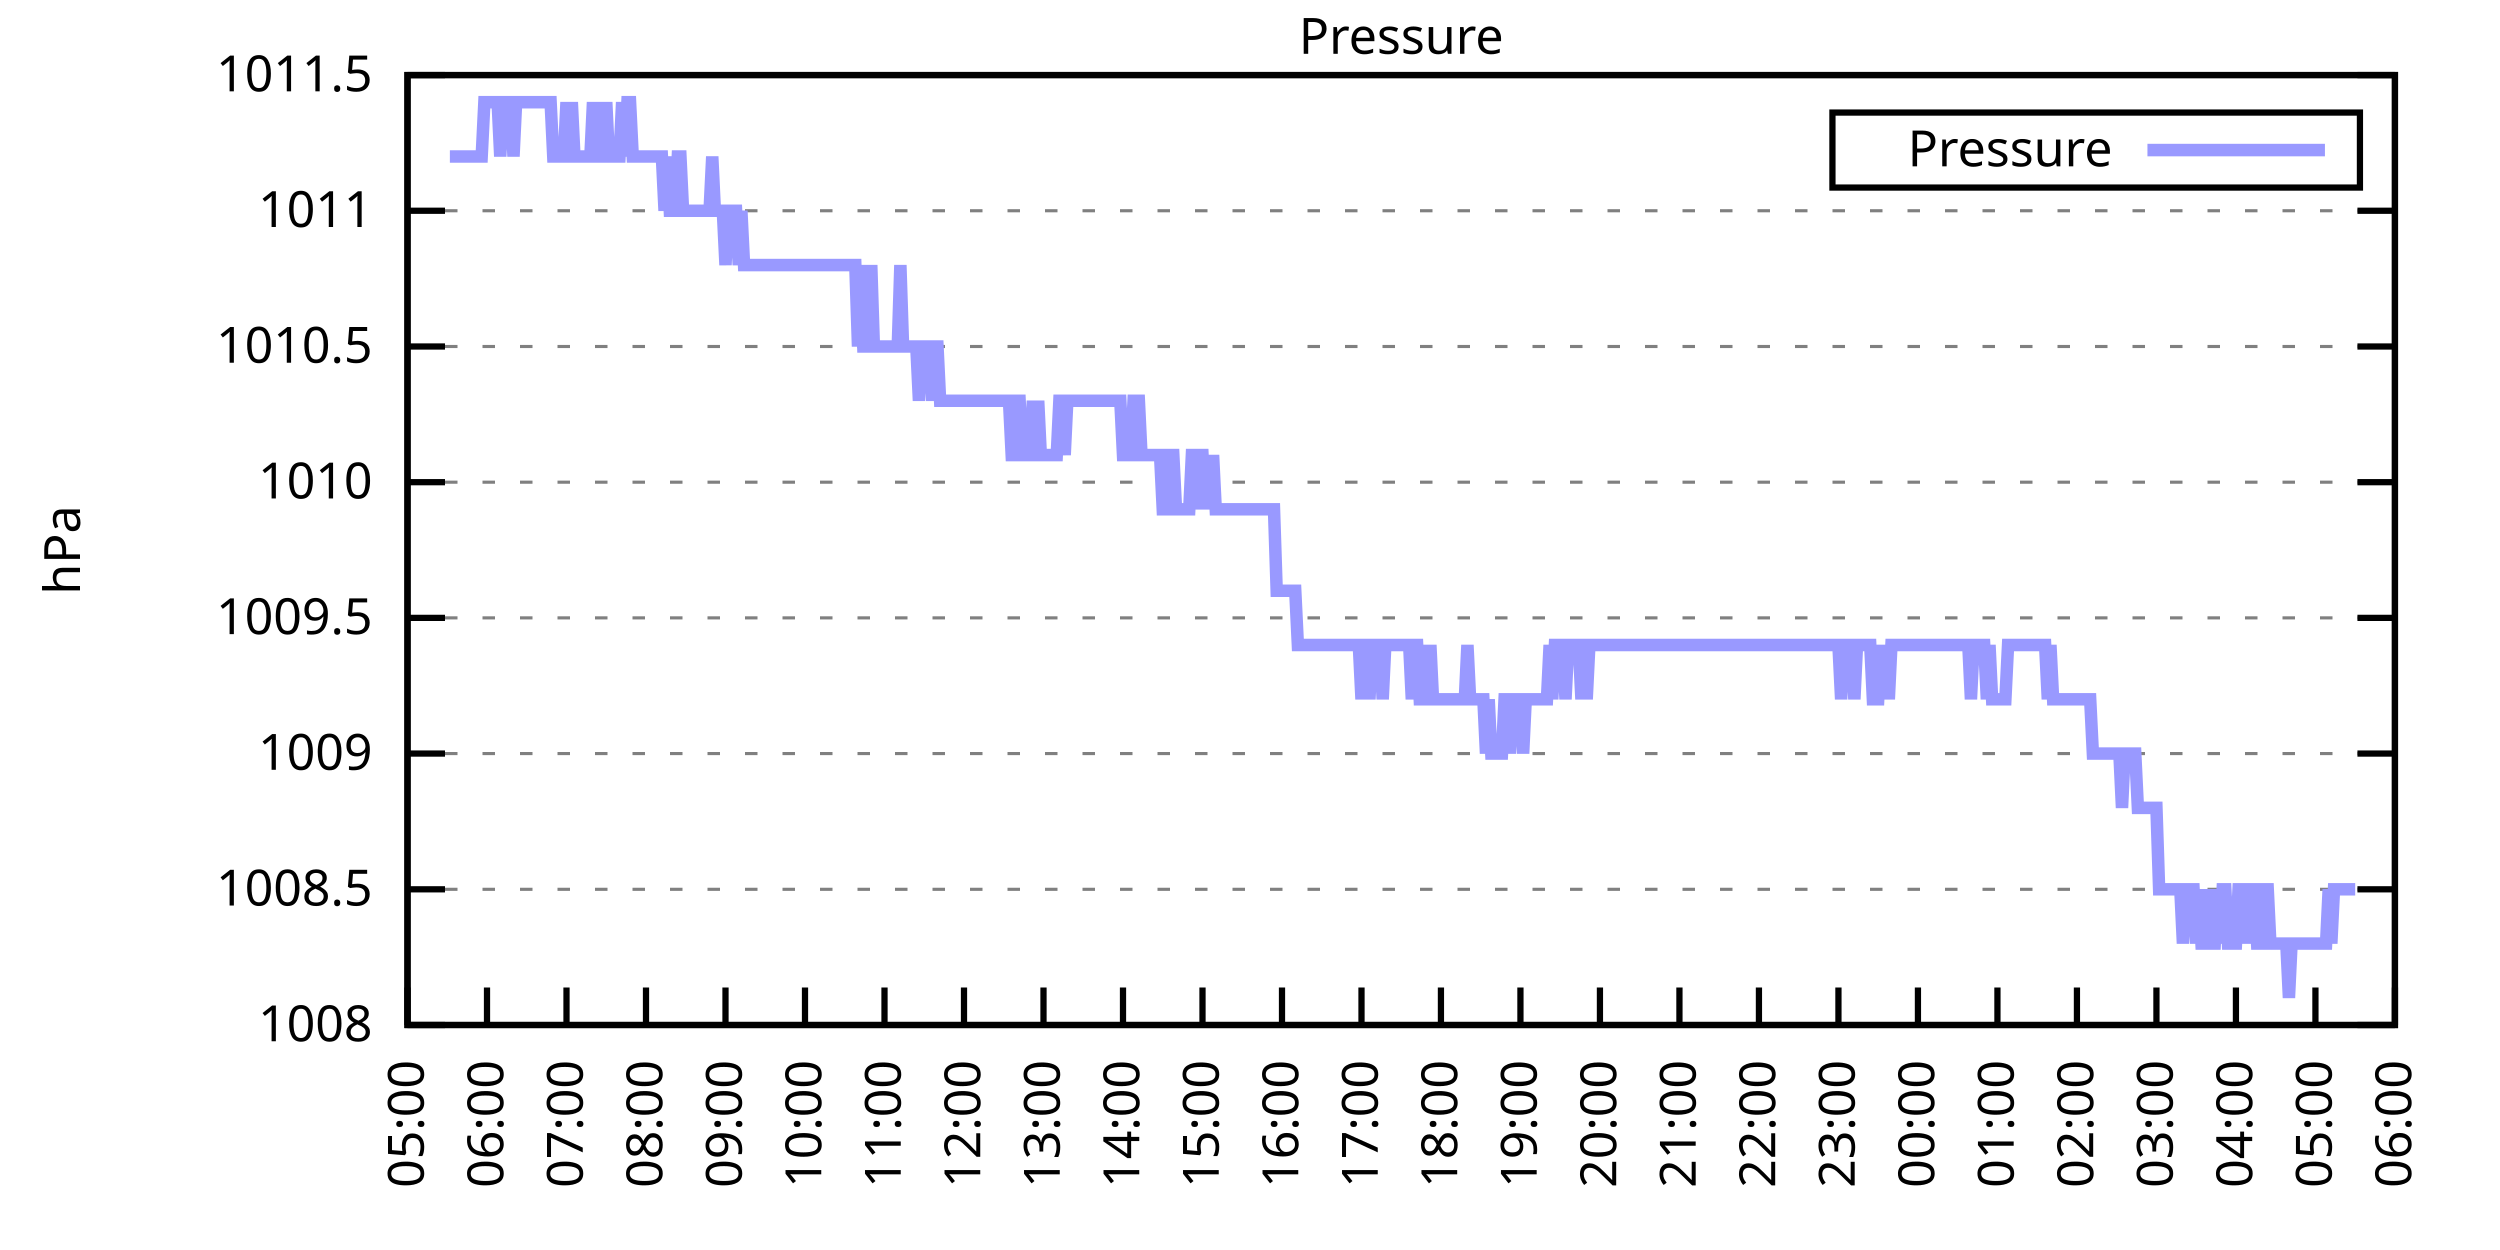
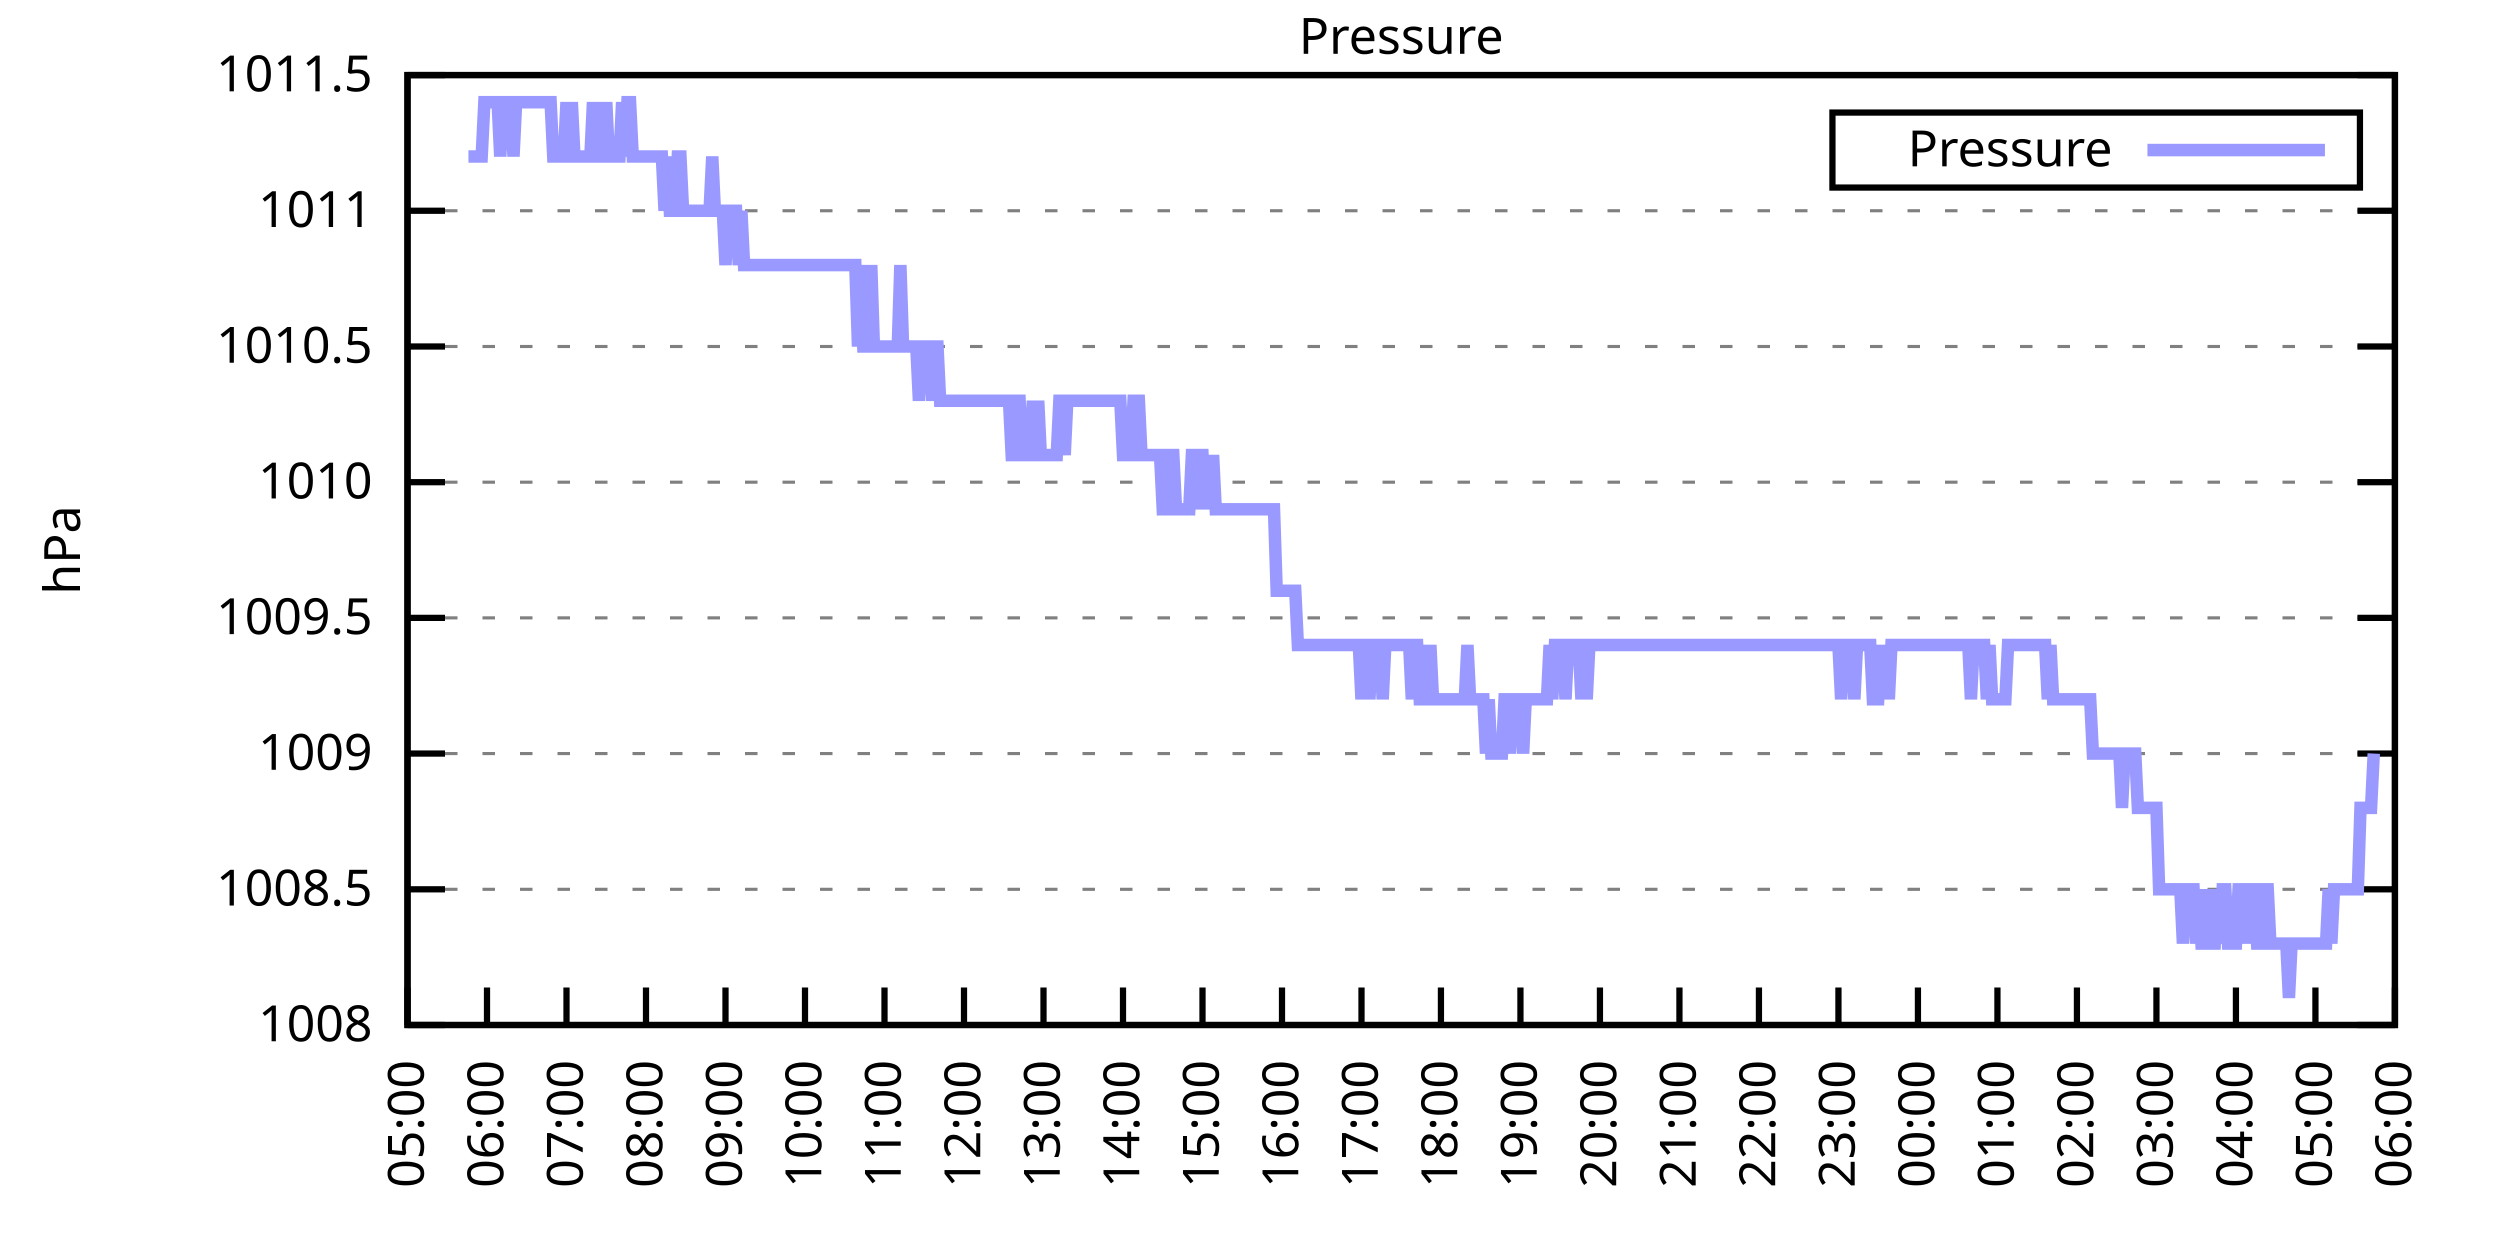
<svg xmlns="http://www.w3.org/2000/svg" xmlns:xlink="http://www.w3.org/1999/xlink" width="400" height="200" viewBox="0 0 400 200">
  <g id="gnuplot_canvas">
    <rect x="0" y="0" width="400" height="200" fill="none" />
    <defs>
      <circle id="gpDot" r="0.5" stroke-width="0.5" stroke="currentColor" />
      <path id="gpPt0" stroke-width="0.333" stroke="currentColor" d="M-1,0 h2 M0,-1 v2" />
      <path id="gpPt1" stroke-width="0.333" stroke="currentColor" d="M-1,-1 L1,1 M1,-1 L-1,1" />
      <path id="gpPt2" stroke-width="0.333" stroke="currentColor" d="M-1,0 L1,0 M0,-1 L0,1 M-1,-1 L1,1 M-1,1 L1,-1" />
      <rect id="gpPt3" stroke-width="0.333" stroke="currentColor" x="-1" y="-1" width="2" height="2" />
      <rect id="gpPt4" stroke-width="0.333" stroke="currentColor" fill="currentColor" x="-1" y="-1" width="2" height="2" />
      <circle id="gpPt5" stroke-width="0.333" stroke="currentColor" cx="0" cy="0" r="1" />
      <use xlink:href="#gpPt5" id="gpPt6" fill="currentColor" stroke="none" />
      <path id="gpPt7" stroke-width="0.333" stroke="currentColor" d="M0,-1.33 L-1.33,0.67 L1.33,0.67 z" />
      <use xlink:href="#gpPt7" id="gpPt8" fill="currentColor" stroke="none" />
      <use xlink:href="#gpPt7" id="gpPt9" stroke="currentColor" transform="rotate(180)" />
      <use xlink:href="#gpPt9" id="gpPt10" fill="currentColor" stroke="none" />
      <use xlink:href="#gpPt3" id="gpPt11" stroke="currentColor" transform="rotate(45)" />
      <use xlink:href="#gpPt11" id="gpPt12" fill="currentColor" stroke="none" />
      <path id="gpPt13" stroke-width="0.333" stroke="currentColor" d="M0,1.330 L1.265,0.411 L0.782,-1.067 L-0.782,-1.076 L-1.265,0.411 z" />
      <use xlink:href="#gpPt13" id="gpPt14" fill="currentColor" stroke="none" />
      <filter id="textbox" filterUnits="objectBoundingBox" x="0" y="0" height="1" width="1">
        <feFlood flood-color="white" flood-opacity="1" result="bgnd" />
        <feComposite in="SourceGraphic" in2="bgnd" operator="atop" />
      </filter>
      <filter id="greybox" filterUnits="objectBoundingBox" x="0" y="0" height="1" width="1">
        <feFlood flood-color="lightgrey" flood-opacity="1" result="grey" />
        <feComposite in="SourceGraphic" in2="grey" operator="atop" />
      </filter>
    </defs>
    <g fill="none" color="white" stroke="currentColor" stroke-width="1.00" stroke-linecap="butt" stroke-linejoin="miter">
</g>
    <g fill="none" color="black" stroke="currentColor" stroke-width="1.00" stroke-linecap="butt" stroke-linejoin="miter">
      <g stroke="none" shape-rendering="crispEdges">
        <polygon fill="rgb(255, 255, 255)" points="65.20,164.00 383.18,164.00 383.18,12.02 65.20,12.02 " />
      </g>
    </g>
    <g fill="none" color="black" stroke="currentColor" stroke-width="1.00" stroke-linecap="butt" stroke-linejoin="miter">
</g>
    <g fill="none" color="black" stroke="black" stroke-width="0.50" stroke-linecap="butt" stroke-linejoin="miter">
</g>
    <g fill="none" color="gray" stroke="currentColor" stroke-width="0.50" stroke-linecap="butt" stroke-linejoin="miter">
      <path stroke="gray" stroke-dasharray="2,4" class="gridline" d="M65.20,164.00 L383.19,164.00  " />
    </g>
    <g fill="none" color="gray" stroke="gray" stroke-width="1.00" stroke-linecap="butt" stroke-linejoin="miter">
</g>
    <g fill="none" color="black" stroke="currentColor" stroke-width="1.00" stroke-linecap="butt" stroke-linejoin="miter">
      <path stroke="black" d="M65.20,164.00 L71.20,164.00 M383.19,164.00 L377.19,164.00  " />
      <g transform="translate(59.60,166.60)" stroke="none" fill="black" font-family="Sans" font-size="8.00" text-anchor="end">
        <text>
          <tspan font-family="Sans"> 1008</tspan>
        </text>
      </g>
    </g>
    <g fill="none" color="black" stroke="currentColor" stroke-width="1.00" stroke-linecap="butt" stroke-linejoin="miter">
</g>
    <g fill="none" color="black" stroke="black" stroke-width="0.50" stroke-linecap="butt" stroke-linejoin="miter">
</g>
    <g fill="none" color="gray" stroke="currentColor" stroke-width="0.50" stroke-linecap="butt" stroke-linejoin="miter">
      <path stroke="gray" stroke-dasharray="2,4" class="gridline" d="M65.20,142.29 L383.19,142.29  " />
    </g>
    <g fill="none" color="gray" stroke="gray" stroke-width="1.00" stroke-linecap="butt" stroke-linejoin="miter">
</g>
    <g fill="none" color="black" stroke="currentColor" stroke-width="1.00" stroke-linecap="butt" stroke-linejoin="miter">
      <path stroke="black" d="M65.20,142.29 L71.20,142.29 M383.19,142.29 L377.19,142.29  " />
      <g transform="translate(59.60,144.89)" stroke="none" fill="black" font-family="Sans" font-size="8.00" text-anchor="end">
        <text>
          <tspan font-family="Sans"> 1008.5</tspan>
        </text>
      </g>
    </g>
    <g fill="none" color="black" stroke="currentColor" stroke-width="1.00" stroke-linecap="butt" stroke-linejoin="miter">
</g>
    <g fill="none" color="black" stroke="black" stroke-width="0.50" stroke-linecap="butt" stroke-linejoin="miter">
</g>
    <g fill="none" color="gray" stroke="currentColor" stroke-width="0.50" stroke-linecap="butt" stroke-linejoin="miter">
      <path stroke="gray" stroke-dasharray="2,4" class="gridline" d="M65.20,120.57 L383.19,120.57  " />
    </g>
    <g fill="none" color="gray" stroke="gray" stroke-width="1.00" stroke-linecap="butt" stroke-linejoin="miter">
</g>
    <g fill="none" color="black" stroke="currentColor" stroke-width="1.00" stroke-linecap="butt" stroke-linejoin="miter">
      <path stroke="black" d="M65.20,120.57 L71.20,120.57 M383.19,120.57 L377.19,120.57  " />
      <g transform="translate(59.60,123.17)" stroke="none" fill="black" font-family="Sans" font-size="8.00" text-anchor="end">
        <text>
          <tspan font-family="Sans"> 1009</tspan>
        </text>
      </g>
    </g>
    <g fill="none" color="black" stroke="currentColor" stroke-width="1.00" stroke-linecap="butt" stroke-linejoin="miter">
</g>
    <g fill="none" color="black" stroke="black" stroke-width="0.50" stroke-linecap="butt" stroke-linejoin="miter">
</g>
    <g fill="none" color="gray" stroke="currentColor" stroke-width="0.50" stroke-linecap="butt" stroke-linejoin="miter">
      <path stroke="gray" stroke-dasharray="2,4" class="gridline" d="M65.20,98.86 L383.19,98.86  " />
    </g>
    <g fill="none" color="gray" stroke="gray" stroke-width="1.00" stroke-linecap="butt" stroke-linejoin="miter">
</g>
    <g fill="none" color="black" stroke="currentColor" stroke-width="1.00" stroke-linecap="butt" stroke-linejoin="miter">
      <path stroke="black" d="M65.20,98.86 L71.20,98.86 M383.19,98.86 L377.19,98.86  " />
      <g transform="translate(59.60,101.46)" stroke="none" fill="black" font-family="Sans" font-size="8.00" text-anchor="end">
        <text>
          <tspan font-family="Sans"> 1009.5</tspan>
        </text>
      </g>
    </g>
    <g fill="none" color="black" stroke="currentColor" stroke-width="1.00" stroke-linecap="butt" stroke-linejoin="miter">
</g>
    <g fill="none" color="black" stroke="black" stroke-width="0.50" stroke-linecap="butt" stroke-linejoin="miter">
</g>
    <g fill="none" color="gray" stroke="currentColor" stroke-width="0.50" stroke-linecap="butt" stroke-linejoin="miter">
      <path stroke="gray" stroke-dasharray="2,4" class="gridline" d="M65.20,77.15 L383.19,77.15  " />
    </g>
    <g fill="none" color="gray" stroke="gray" stroke-width="1.00" stroke-linecap="butt" stroke-linejoin="miter">
</g>
    <g fill="none" color="black" stroke="currentColor" stroke-width="1.00" stroke-linecap="butt" stroke-linejoin="miter">
      <path stroke="black" d="M65.20,77.15 L71.20,77.15 M383.19,77.15 L377.19,77.15  " />
      <g transform="translate(59.60,79.75)" stroke="none" fill="black" font-family="Sans" font-size="8.00" text-anchor="end">
        <text>
          <tspan font-family="Sans"> 1010</tspan>
        </text>
      </g>
    </g>
    <g fill="none" color="black" stroke="currentColor" stroke-width="1.00" stroke-linecap="butt" stroke-linejoin="miter">
</g>
    <g fill="none" color="black" stroke="black" stroke-width="0.50" stroke-linecap="butt" stroke-linejoin="miter">
</g>
    <g fill="none" color="gray" stroke="currentColor" stroke-width="0.50" stroke-linecap="butt" stroke-linejoin="miter">
      <path stroke="gray" stroke-dasharray="2,4" class="gridline" d="M65.20,55.44 L383.19,55.44  " />
    </g>
    <g fill="none" color="gray" stroke="gray" stroke-width="1.00" stroke-linecap="butt" stroke-linejoin="miter">
</g>
    <g fill="none" color="black" stroke="currentColor" stroke-width="1.00" stroke-linecap="butt" stroke-linejoin="miter">
      <path stroke="black" d="M65.20,55.44 L71.20,55.44 M383.19,55.44 L377.19,55.44  " />
      <g transform="translate(59.60,58.04)" stroke="none" fill="black" font-family="Sans" font-size="8.00" text-anchor="end">
        <text>
          <tspan font-family="Sans"> 1010.5</tspan>
        </text>
      </g>
    </g>
    <g fill="none" color="black" stroke="currentColor" stroke-width="1.00" stroke-linecap="butt" stroke-linejoin="miter">
</g>
    <g fill="none" color="black" stroke="black" stroke-width="0.50" stroke-linecap="butt" stroke-linejoin="miter">
</g>
    <g fill="none" color="gray" stroke="currentColor" stroke-width="0.50" stroke-linecap="butt" stroke-linejoin="miter">
      <path stroke="gray" stroke-dasharray="2,4" class="gridline" d="M65.20,33.72 L383.19,33.72  " />
    </g>
    <g fill="none" color="gray" stroke="gray" stroke-width="1.00" stroke-linecap="butt" stroke-linejoin="miter">
</g>
    <g fill="none" color="black" stroke="currentColor" stroke-width="1.00" stroke-linecap="butt" stroke-linejoin="miter">
      <path stroke="black" d="M65.20,33.72 L71.20,33.72 M383.19,33.72 L377.19,33.72  " />
      <g transform="translate(59.60,36.32)" stroke="none" fill="black" font-family="Sans" font-size="8.00" text-anchor="end">
        <text>
          <tspan font-family="Sans"> 1011</tspan>
        </text>
      </g>
    </g>
    <g fill="none" color="black" stroke="currentColor" stroke-width="1.00" stroke-linecap="butt" stroke-linejoin="miter">
</g>
    <g fill="none" color="black" stroke="black" stroke-width="0.50" stroke-linecap="butt" stroke-linejoin="miter">
</g>
    <g fill="none" color="gray" stroke="currentColor" stroke-width="0.50" stroke-linecap="butt" stroke-linejoin="miter">
      <path stroke="gray" stroke-dasharray="2,4" class="gridline" d="M65.20,12.01 L383.19,12.01  " />
    </g>
    <g fill="none" color="gray" stroke="gray" stroke-width="1.00" stroke-linecap="butt" stroke-linejoin="miter">
</g>
    <g fill="none" color="black" stroke="currentColor" stroke-width="1.00" stroke-linecap="butt" stroke-linejoin="miter">
      <path stroke="black" d="M65.20,12.01 L71.20,12.01 M383.19,12.01 L377.19,12.01  " />
      <g transform="translate(59.60,14.61)" stroke="none" fill="black" font-family="Sans" font-size="8.00" text-anchor="end">
        <text>
          <tspan font-family="Sans"> 1011.5</tspan>
        </text>
      </g>
    </g>
    <g fill="none" color="black" stroke="currentColor" stroke-width="1.00" stroke-linecap="butt" stroke-linejoin="miter">
      <path stroke="black" d="M65.20,164.00 L65.20,158.00  " />
      <g transform="translate(67.80,169.60) rotate(270.00)" stroke="none" fill="black" font-family="Sans" font-size="8.00" text-anchor="end">
        <text>
          <tspan font-family="Sans">05:00</tspan>
        </text>
      </g>
    </g>
    <g fill="none" color="black" stroke="currentColor" stroke-width="1.00" stroke-linecap="butt" stroke-linejoin="miter">
      <path stroke="black" d="M77.92,164.00 L77.92,158.00  " />
      <g transform="translate(80.52,169.60) rotate(270.00)" stroke="none" fill="black" font-family="Sans" font-size="8.00" text-anchor="end">
        <text>
          <tspan font-family="Sans">06:00</tspan>
        </text>
      </g>
    </g>
    <g fill="none" color="black" stroke="currentColor" stroke-width="1.00" stroke-linecap="butt" stroke-linejoin="miter">
      <path stroke="black" d="M90.64,164.00 L90.64,158.00  " />
      <g transform="translate(93.24,169.60) rotate(270.00)" stroke="none" fill="black" font-family="Sans" font-size="8.00" text-anchor="end">
        <text>
          <tspan font-family="Sans">07:00</tspan>
        </text>
      </g>
    </g>
    <g fill="none" color="black" stroke="currentColor" stroke-width="1.00" stroke-linecap="butt" stroke-linejoin="miter">
      <path stroke="black" d="M103.36,164.00 L103.36,158.00  " />
      <g transform="translate(105.96,169.60) rotate(270.00)" stroke="none" fill="black" font-family="Sans" font-size="8.00" text-anchor="end">
        <text>
          <tspan font-family="Sans">08:00</tspan>
        </text>
      </g>
    </g>
    <g fill="none" color="black" stroke="currentColor" stroke-width="1.00" stroke-linecap="butt" stroke-linejoin="miter">
      <path stroke="black" d="M116.08,164.00 L116.08,158.00  " />
      <g transform="translate(118.68,169.60) rotate(270.00)" stroke="none" fill="black" font-family="Sans" font-size="8.00" text-anchor="end">
        <text>
          <tspan font-family="Sans">09:00</tspan>
        </text>
      </g>
    </g>
    <g fill="none" color="black" stroke="currentColor" stroke-width="1.00" stroke-linecap="butt" stroke-linejoin="miter">
      <path stroke="black" d="M128.80,164.00 L128.80,158.00  " />
      <g transform="translate(131.40,169.60) rotate(270.00)" stroke="none" fill="black" font-family="Sans" font-size="8.00" text-anchor="end">
        <text>
          <tspan font-family="Sans">10:00</tspan>
        </text>
      </g>
    </g>
    <g fill="none" color="black" stroke="currentColor" stroke-width="1.00" stroke-linecap="butt" stroke-linejoin="miter">
      <path stroke="black" d="M141.52,164.00 L141.52,158.00  " />
      <g transform="translate(144.12,169.60) rotate(270.00)" stroke="none" fill="black" font-family="Sans" font-size="8.00" text-anchor="end">
        <text>
          <tspan font-family="Sans">11:00</tspan>
        </text>
      </g>
    </g>
    <g fill="none" color="black" stroke="currentColor" stroke-width="1.00" stroke-linecap="butt" stroke-linejoin="miter">
      <path stroke="black" d="M154.24,164.00 L154.24,158.00  " />
      <g transform="translate(156.84,169.60) rotate(270.00)" stroke="none" fill="black" font-family="Sans" font-size="8.00" text-anchor="end">
        <text>
          <tspan font-family="Sans">12:00</tspan>
        </text>
      </g>
    </g>
    <g fill="none" color="black" stroke="currentColor" stroke-width="1.00" stroke-linecap="butt" stroke-linejoin="miter">
      <path stroke="black" d="M166.96,164.00 L166.96,158.00  " />
      <g transform="translate(169.56,169.60) rotate(270.00)" stroke="none" fill="black" font-family="Sans" font-size="8.00" text-anchor="end">
        <text>
          <tspan font-family="Sans">13:00</tspan>
        </text>
      </g>
    </g>
    <g fill="none" color="black" stroke="currentColor" stroke-width="1.00" stroke-linecap="butt" stroke-linejoin="miter">
      <path stroke="black" d="M179.68,164.00 L179.68,158.00  " />
      <g transform="translate(182.28,169.60) rotate(270.00)" stroke="none" fill="black" font-family="Sans" font-size="8.00" text-anchor="end">
        <text>
          <tspan font-family="Sans">14:00</tspan>
        </text>
      </g>
    </g>
    <g fill="none" color="black" stroke="currentColor" stroke-width="1.00" stroke-linecap="butt" stroke-linejoin="miter">
      <path stroke="black" d="M192.40,164.00 L192.40,158.00  " />
      <g transform="translate(195.00,169.60) rotate(270.00)" stroke="none" fill="black" font-family="Sans" font-size="8.00" text-anchor="end">
        <text>
          <tspan font-family="Sans">15:00</tspan>
        </text>
      </g>
    </g>
    <g fill="none" color="black" stroke="currentColor" stroke-width="1.00" stroke-linecap="butt" stroke-linejoin="miter">
      <path stroke="black" d="M205.12,164.00 L205.12,158.00  " />
      <g transform="translate(207.72,169.60) rotate(270.00)" stroke="none" fill="black" font-family="Sans" font-size="8.00" text-anchor="end">
        <text>
          <tspan font-family="Sans">16:00</tspan>
        </text>
      </g>
    </g>
    <g fill="none" color="black" stroke="currentColor" stroke-width="1.00" stroke-linecap="butt" stroke-linejoin="miter">
      <path stroke="black" d="M217.84,164.00 L217.84,158.00  " />
      <g transform="translate(220.44,169.60) rotate(270.00)" stroke="none" fill="black" font-family="Sans" font-size="8.00" text-anchor="end">
        <text>
          <tspan font-family="Sans">17:00</tspan>
        </text>
      </g>
    </g>
    <g fill="none" color="black" stroke="currentColor" stroke-width="1.00" stroke-linecap="butt" stroke-linejoin="miter">
      <path stroke="black" d="M230.55,164.00 L230.55,158.00  " />
      <g transform="translate(233.15,169.60) rotate(270.00)" stroke="none" fill="black" font-family="Sans" font-size="8.00" text-anchor="end">
        <text>
          <tspan font-family="Sans">18:00</tspan>
        </text>
      </g>
    </g>
    <g fill="none" color="black" stroke="currentColor" stroke-width="1.00" stroke-linecap="butt" stroke-linejoin="miter">
      <path stroke="black" d="M243.27,164.00 L243.27,158.00  " />
      <g transform="translate(245.87,169.60) rotate(270.00)" stroke="none" fill="black" font-family="Sans" font-size="8.00" text-anchor="end">
        <text>
          <tspan font-family="Sans">19:00</tspan>
        </text>
      </g>
    </g>
    <g fill="none" color="black" stroke="currentColor" stroke-width="1.00" stroke-linecap="butt" stroke-linejoin="miter">
      <path stroke="black" d="M255.99,164.00 L255.99,158.00  " />
      <g transform="translate(258.59,169.60) rotate(270.00)" stroke="none" fill="black" font-family="Sans" font-size="8.00" text-anchor="end">
        <text>
          <tspan font-family="Sans">20:00</tspan>
        </text>
      </g>
    </g>
    <g fill="none" color="black" stroke="currentColor" stroke-width="1.00" stroke-linecap="butt" stroke-linejoin="miter">
      <path stroke="black" d="M268.71,164.00 L268.71,158.00  " />
      <g transform="translate(271.31,169.60) rotate(270.00)" stroke="none" fill="black" font-family="Sans" font-size="8.00" text-anchor="end">
        <text>
          <tspan font-family="Sans">21:00</tspan>
        </text>
      </g>
    </g>
    <g fill="none" color="black" stroke="currentColor" stroke-width="1.00" stroke-linecap="butt" stroke-linejoin="miter">
      <path stroke="black" d="M281.43,164.00 L281.43,158.00  " />
      <g transform="translate(284.03,169.60) rotate(270.00)" stroke="none" fill="black" font-family="Sans" font-size="8.00" text-anchor="end">
        <text>
          <tspan font-family="Sans">22:00</tspan>
        </text>
      </g>
    </g>
    <g fill="none" color="black" stroke="currentColor" stroke-width="1.00" stroke-linecap="butt" stroke-linejoin="miter">
      <path stroke="black" d="M294.15,164.00 L294.15,158.00  " />
      <g transform="translate(296.75,169.60) rotate(270.00)" stroke="none" fill="black" font-family="Sans" font-size="8.00" text-anchor="end">
        <text>
          <tspan font-family="Sans">23:00</tspan>
        </text>
      </g>
    </g>
    <g fill="none" color="black" stroke="currentColor" stroke-width="1.00" stroke-linecap="butt" stroke-linejoin="miter">
      <path stroke="black" d="M306.87,164.00 L306.87,158.00  " />
      <g transform="translate(309.47,169.60) rotate(270.00)" stroke="none" fill="black" font-family="Sans" font-size="8.00" text-anchor="end">
        <text>
          <tspan font-family="Sans">00:00</tspan>
        </text>
      </g>
    </g>
    <g fill="none" color="black" stroke="currentColor" stroke-width="1.00" stroke-linecap="butt" stroke-linejoin="miter">
      <path stroke="black" d="M319.59,164.00 L319.59,158.00  " />
      <g transform="translate(322.19,169.60) rotate(270.00)" stroke="none" fill="black" font-family="Sans" font-size="8.00" text-anchor="end">
        <text>
          <tspan font-family="Sans">01:00</tspan>
        </text>
      </g>
    </g>
    <g fill="none" color="black" stroke="currentColor" stroke-width="1.00" stroke-linecap="butt" stroke-linejoin="miter">
      <path stroke="black" d="M332.31,164.00 L332.31,158.00  " />
      <g transform="translate(334.91,169.60) rotate(270.00)" stroke="none" fill="black" font-family="Sans" font-size="8.00" text-anchor="end">
        <text>
          <tspan font-family="Sans">02:00</tspan>
        </text>
      </g>
    </g>
    <g fill="none" color="black" stroke="currentColor" stroke-width="1.00" stroke-linecap="butt" stroke-linejoin="miter">
      <path stroke="black" d="M345.03,164.00 L345.03,158.00  " />
      <g transform="translate(347.63,169.60) rotate(270.00)" stroke="none" fill="black" font-family="Sans" font-size="8.00" text-anchor="end">
        <text>
          <tspan font-family="Sans">03:00</tspan>
        </text>
      </g>
    </g>
    <g fill="none" color="black" stroke="currentColor" stroke-width="1.00" stroke-linecap="butt" stroke-linejoin="miter">
      <path stroke="black" d="M357.75,164.00 L357.75,158.00  " />
      <g transform="translate(360.35,169.60) rotate(270.00)" stroke="none" fill="black" font-family="Sans" font-size="8.00" text-anchor="end">
        <text>
          <tspan font-family="Sans">04:00</tspan>
        </text>
      </g>
    </g>
    <g fill="none" color="black" stroke="currentColor" stroke-width="1.00" stroke-linecap="butt" stroke-linejoin="miter">
      <path stroke="black" d="M370.47,164.00 L370.47,158.00  " />
      <g transform="translate(373.07,169.60) rotate(270.00)" stroke="none" fill="black" font-family="Sans" font-size="8.00" text-anchor="end">
        <text>
          <tspan font-family="Sans">05:00</tspan>
        </text>
      </g>
    </g>
    <g fill="none" color="black" stroke="currentColor" stroke-width="1.00" stroke-linecap="butt" stroke-linejoin="miter">
      <path stroke="black" d="M383.19,164.00 L383.19,158.00  " />
      <g transform="translate(385.79,169.60) rotate(270.00)" stroke="none" fill="black" font-family="Sans" font-size="8.00" text-anchor="end">
        <text>
          <tspan font-family="Sans">06:00</tspan>
        </text>
      </g>
    </g>
    <g fill="none" color="black" stroke="currentColor" stroke-width="1.00" stroke-linecap="butt" stroke-linejoin="miter">
</g>
    <g fill="none" color="black" stroke="currentColor" stroke-width="1.00" stroke-linecap="butt" stroke-linejoin="miter">
      <path stroke="black" d="M65.20,12.01 L65.20,164.00 L383.19,164.00 L383.19,12.01 L65.20,12.01 Z  " />
    </g>
    <g fill="none" color="black" stroke="currentColor" stroke-width="1.00" stroke-linecap="butt" stroke-linejoin="miter">
</g>
    <g fill="none" color="black" stroke="currentColor" stroke-width="1.00" stroke-linecap="butt" stroke-linejoin="miter">
      <path stroke="black" d="M293.19,30.01 L293.19,18.01 L377.59,18.01 L377.59,30.01 L293.19,30.01 Z  " />
    </g>
    <g id="Pressure_plot_1">
      <g fill="none" color="white" stroke="black" stroke-width="2.00" stroke-linecap="butt" stroke-linejoin="miter">
</g>
      <g fill="none" color="black" stroke="currentColor" stroke-width="2.00" stroke-linecap="butt" stroke-linejoin="miter">
        <g transform="translate(337.99,26.61)" stroke="none" fill="black" font-family="Sans" font-size="8.00" text-anchor="end">
          <text>
            <tspan font-family="Sans">Pressure</tspan>
          </text>
        </g>
      </g>
      <g fill="none" color="black" stroke="currentColor" stroke-width="2.00" stroke-linecap="butt" stroke-linejoin="miter">
-         <path stroke="rgb(153, 153, 255)" d="M343.59,24.01 L371.99,24.01 M71.98,25.04 L72.41,25.04 L72.83,25.04 L73.26,25.04 L73.68,25.04 L74.10,25.04   L74.53,25.04 L74.95,25.04 L75.38,25.04 L75.80,25.04 L76.22,25.04 L76.65,25.04 L77.07,25.04 L77.50,16.35   L77.92,16.35 L78.34,16.35 L78.77,16.35 L79.19,16.35 L79.62,16.35 L80.04,25.04 L80.46,16.35 L80.89,16.35   L81.31,16.35 L81.74,16.35 L82.16,25.04 L82.58,16.35 L83.01,16.35 L83.43,16.35 L83.86,16.35 L84.28,16.35   L84.70,16.35 L85.13,16.35 L85.55,16.35 L85.98,16.35 L86.40,16.35 L86.82,16.35 L87.25,16.35 L87.67,16.35   L88.10,16.35 L88.52,25.04 L88.94,25.04 L89.37,25.04 L89.79,25.04 L90.22,25.04 L90.64,16.35 L91.06,25.04   L91.49,16.35 L91.91,25.04 L92.34,25.04 L92.76,25.04 L93.18,25.04 L93.61,25.04 L94.03,25.04 L94.46,25.04   L94.88,16.35 L95.30,25.04 L95.73,16.35 L96.15,25.04 L96.58,25.04 L97.00,16.35 L97.42,25.04 L97.85,25.04   L98.27,25.04 L98.69,25.04 L99.12,25.04 L99.54,16.35 L99.97,25.04 L100.39,16.35 L100.81,16.35 L101.24,25.04   L101.66,25.04 L102.09,25.04 L102.51,25.04 L102.93,25.04 L103.36,25.04 L103.78,25.04 L104.21,25.04 L104.63,25.04   L105.05,25.04 L105.48,25.04 L105.90,25.04 L106.33,33.72 L106.75,25.04 L107.17,33.72 L107.60,33.72 L108.02,33.72   L108.45,25.04 L108.87,25.04 L109.29,33.72 L109.72,33.72 L110.14,33.72 L110.57,33.72 L110.99,33.72 L111.41,33.72   L111.84,33.72 L112.26,33.72 L112.69,33.72 L113.11,33.72 L113.53,33.72 L113.96,25.04 L114.38,33.72 L114.81,33.72   L115.23,33.72 L115.65,33.72 L116.08,42.41 L116.50,33.72 L116.93,33.72 L117.35,33.72 L117.77,33.72 L118.20,42.41   L118.62,33.72 L119.05,42.41 L119.47,42.41 L119.89,42.41 L120.32,42.41 L120.74,42.41 L121.17,42.41 L121.59,42.41   L122.01,42.41 L122.44,42.41 L122.86,42.41 L123.29,42.41 L123.71,42.41 L124.13,42.41 L124.56,42.41 L124.98,42.41   L125.41,42.41 L125.83,42.41 L126.25,42.41 L126.68,42.41 L127.10,42.41 L127.53,42.41 L127.95,42.41 L128.37,42.41   L128.80,42.41 L129.22,42.41 L129.65,42.41 L130.07,42.41 L130.49,42.41 L130.92,42.41 L131.34,42.41 L131.77,42.41   L132.19,42.41 L132.61,42.41 L133.04,42.41 L133.46,42.41 L133.89,42.41 L134.31,42.41 L134.73,42.41 L135.16,42.41   L135.58,42.41 L136.01,42.41 L136.43,42.41 L136.85,42.41 L137.28,55.44 L137.70,42.41 L138.13,55.44 L138.55,55.44   L138.97,55.44 L139.40,42.41 L139.82,55.44 L140.25,55.44 L140.67,55.44 L141.09,55.44 L141.52,55.44 L141.94,55.44   L142.37,55.44 L142.79,55.44 L143.21,55.44 L143.64,55.44 L144.06,42.41 L144.49,55.44 L144.91,55.44 L145.33,55.44   L145.76,55.44 L146.18,55.44 L146.61,55.44 L147.03,64.12 L147.45,55.44 L147.88,55.44 L148.30,55.44 L148.73,55.44   L149.15,64.12 L149.57,55.44 L150.00,55.44 L150.42,64.12 L150.85,64.12 L151.27,64.12 L151.69,64.12 L152.12,64.12   L152.54,64.12 L152.97,64.12 L153.39,64.12 L153.81,64.12 L154.24,64.12 L154.66,64.12 L155.09,64.12 L155.51,64.12   L155.93,64.12 L156.36,64.12 L156.78,64.12 L157.21,64.12 L157.63,64.12 L158.05,64.12 L158.48,64.12 L158.90,64.12   L159.33,64.12 L159.75,64.12 L160.17,64.12 L160.60,64.12 L161.02,64.12 L161.44,64.12 L161.87,72.81 L162.29,72.81   L162.72,64.12 L163.14,64.12 L163.56,72.81 L163.99,72.81 L164.41,72.81 L164.84,72.81 L165.26,64.12 L165.68,72.81   L166.11,64.12 L166.53,72.81 L166.96,72.81 L167.38,72.81 L167.80,72.81 L168.23,72.81 L168.65,72.81 L169.08,72.81   L169.50,64.12 L169.92,64.12 L170.35,72.81 L170.77,64.12 L171.20,64.12 L171.62,64.12 L172.04,64.12 L172.47,64.12   L172.89,64.12 L173.32,64.12 L173.74,64.12 L174.16,64.12 L174.59,64.12 L175.01,64.12 L175.44,64.12 L175.86,64.12   L176.28,64.12 L176.71,64.12 L177.13,64.12 L177.56,64.12 L177.98,64.12 L178.40,64.12 L178.83,64.12 L179.25,64.12   L179.68,72.81 L180.10,72.81 L180.52,72.81 L180.95,72.81 L181.37,64.12 L181.80,64.12 L182.22,64.12 L182.64,72.81   L183.07,72.81 L183.49,72.81 L183.92,72.81 L184.34,72.81 L184.76,72.81 L185.19,72.81 L185.61,72.81 L186.04,81.49   L186.46,81.49 L186.88,81.49 L187.31,72.81 L187.73,72.81 L188.16,81.49 L188.58,81.49 L189.00,81.49 L189.43,81.49   L189.85,81.49 L190.28,81.49 L190.70,72.81 L191.12,72.81 L191.55,81.49 L191.97,72.81 L192.40,72.81 L192.82,81.49   L193.24,72.81 L193.67,81.49 L194.09,72.81 L194.52,81.49 L194.94,81.49 L195.36,81.49 L195.79,81.49 L196.21,81.49   L196.64,81.49 L197.06,81.49 L197.48,81.49 L197.91,81.49 L198.33,81.49 L198.76,81.49 L199.18,81.49 L199.60,81.49   L200.03,81.49 L200.45,81.49 L200.88,81.49 L201.30,81.49 L201.72,81.49 L202.15,81.49 L202.57,81.49 L203.00,81.49   L203.42,81.49 L203.84,81.49 L204.27,94.52 L204.69,94.52 L205.12,94.52 L205.54,94.52 L205.96,94.52 L206.39,94.52   L206.81,94.52 L207.24,94.52 L207.66,103.20 L208.08,103.20 L208.51,103.20 L208.93,103.20 L209.36,103.20 L209.78,103.20   L210.20,103.20 L210.63,103.20 L211.05,103.20 L211.48,103.20 L211.90,103.20 L212.32,103.20 L212.75,103.20 L213.17,103.20   L213.60,103.20 L214.02,103.20 L214.44,103.20 L214.87,103.20 L215.29,103.20 L215.72,103.20 L216.14,103.20 L216.56,103.20   L216.99,103.20 L217.41,103.20 L217.84,111.89 L218.26,103.20 L218.68,103.20 L219.11,111.89 L219.53,103.20 L219.96,103.20   L220.38,103.20 L220.80,103.20 L221.23,111.89 L221.65,103.20 L222.08,103.20 L222.50,103.20 L222.92,103.20 L223.35,103.20   L223.77,103.20 L224.20,103.20 L224.62,103.20 L225.04,103.20 L225.47,103.20 L225.89,111.89 L226.31,103.20 L226.74,103.20   L227.16,111.89 L227.59,111.89 L228.01,103.20 L228.43,111.89 L228.86,103.20 L229.28,111.89 L229.71,111.89 L230.13,111.89   L230.55,111.89 L230.98,111.89 L231.40,111.89 L231.83,111.89 L232.25,111.89 L232.67,111.89 L233.10,111.89 L233.52,111.89   L233.95,111.89 L234.37,111.89 L234.79,103.20 L235.22,111.89 L235.64,111.89 L236.07,111.89 L236.49,111.89 L236.91,111.89   L237.34,111.89 L237.76,120.57 L238.19,111.89 L238.61,120.57 L239.03,120.57 L239.46,120.57 L239.88,120.57 L240.31,120.57   L240.73,111.89 L241.15,111.89 L241.58,120.57 L242.00,111.89 L242.43,111.89 L242.85,111.89 L243.27,111.89 L243.70,120.57   L244.12,111.89 L244.55,111.89 L244.97,111.89 L245.39,111.89 L245.82,111.89 L246.24,111.89 L246.67,111.89 L247.09,111.89   L247.51,111.89 L247.94,103.20 L248.36,111.89 L248.79,103.20 L249.21,103.20 L249.63,103.20 L250.06,103.20 L250.48,111.89   L250.91,103.20 L251.33,103.20 L251.75,103.20 L252.18,103.20 L252.60,103.20 L253.03,111.89 L253.45,103.20 L253.87,111.89   L254.30,103.20 L254.72,103.20 L255.15,103.20 L255.57,103.20 L255.99,103.20 L256.42,103.20 L256.84,103.20 L257.27,103.20   L257.69,103.20 L258.11,103.20 L258.54,103.20 L258.96,103.20 L259.39,103.20 L259.81,103.20 L260.23,103.20 L260.66,103.20   L261.08,103.20 L261.51,103.20 L261.93,103.20 L262.35,103.20 L262.78,103.20 L263.20,103.20 L263.63,103.20 L264.05,103.20   L264.47,103.20 L264.90,103.20 L265.32,103.20 L265.75,103.20 L266.17,103.20 L266.59,103.20 L267.02,103.20 L267.44,103.20   L267.87,103.20 L268.29,103.20 L268.71,103.20 L269.14,103.20 L269.56,103.20 L269.99,103.20 L270.41,103.20 L270.83,103.20   L271.26,103.20 L271.68,103.20 L272.11,103.20 L272.53,103.20 L272.95,103.20 L273.38,103.20 L273.80,103.20 L274.23,103.20   L274.65,103.20 L275.07,103.20 L275.50,103.20 L275.92,103.20 L276.35,103.20 L276.77,103.20 L277.19,103.20 L277.62,103.20   L278.04,103.20 L278.47,103.20 L278.89,103.20 L279.31,103.20 L279.74,103.20 L280.16,103.20 L280.59,103.20 L281.01,103.20   L281.43,103.20 L281.86,103.20 L282.28,103.20 L282.71,103.20 L283.13,103.20 L283.55,103.20 L283.98,103.20 L284.40,103.20   L284.83,103.20 L285.25,103.20 L285.67,103.20 L286.10,103.20 L286.52,103.20 L286.95,103.20 L287.37,103.20 L287.79,103.20   L288.22,103.20 L288.64,103.20 L289.06,103.20 L289.49,103.20 L289.91,103.20 L290.34,103.20 L290.76,103.20 L291.18,103.20   L291.61,103.20 L292.03,103.20 L292.46,103.20 L292.88,103.20 L293.30,103.20 L293.73,103.20 L294.15,103.20 L294.58,111.89   L295.00,103.20 L295.42,103.20 L295.85,103.20 L296.27,103.20 L296.70,111.89 L297.12,103.20 L297.54,103.20 L297.97,103.20   L298.39,103.20 L298.82,103.20 L299.24,103.20 L299.66,111.89 L300.09,111.89 L300.51,111.89 L300.94,103.20 L301.36,111.89   L301.78,103.20 L302.21,111.89 L302.63,103.20 L303.06,103.20 L303.48,103.20 L303.90,103.20 L304.33,103.20 L304.75,103.20   L305.18,103.20 L305.60,103.20 L306.02,103.20 L306.45,103.20 L306.87,103.20 L307.30,103.20 L307.72,103.20 L308.14,103.20   L308.57,103.20 L308.99,103.20 L309.42,103.20 L309.84,103.20 L310.26,103.20 L310.69,103.20 L311.11,103.20 L311.54,103.20   L311.96,103.20 L312.38,103.20 L312.81,103.20 L313.23,103.20 L313.66,103.20 L314.08,103.20 L314.50,103.20 L314.93,103.20   L315.35,111.89 L315.78,103.20 L316.20,103.20 L316.62,103.20 L317.05,103.20 L317.47,103.20 L317.90,111.89 L318.32,103.20   L318.74,111.89 L319.17,111.89 L319.59,111.89 L320.02,111.89 L320.44,111.89 L320.86,111.89 L321.29,103.20 L321.71,103.20   L322.14,103.20 L322.56,103.20 L322.98,103.20 L323.41,103.20 L323.83,103.20 L324.26,103.20 L324.68,103.20 L325.10,103.20   L325.53,103.20 L325.95,103.20 L326.38,103.20 L326.80,103.20 L327.22,103.20 L327.65,111.89 L328.07,103.20 L328.50,111.89   L328.92,111.89 L329.34,111.89 L329.77,111.89 L330.19,111.89 L330.62,111.89 L331.04,111.89 L331.46,111.89 L331.89,111.89   L332.31,111.89 L332.74,111.89 L333.16,111.89 L333.58,111.89 L334.01,111.89 L334.43,111.89 L334.86,120.57 L335.28,120.57   L335.70,120.57 L336.13,120.57 L336.55,120.57 L336.98,120.57 L337.40,120.57 L337.82,120.57 L338.25,120.57 L338.67,120.57   L339.10,120.57 L339.52,129.26 L339.94,120.57 L340.37,120.57 L340.79,120.57 L341.22,120.57 L341.64,120.57 L342.06,129.26   L342.49,129.26 L342.91,129.26 L343.34,129.26 L343.76,129.26 L344.18,129.26 L344.61,129.26 L345.03,129.26 L345.46,142.29   L345.88,142.29 L346.30,142.29 L346.73,142.29 L347.15,142.29 L347.58,142.29 L348.00,142.29 L348.42,142.29 L348.85,142.29   L349.27,150.97 L349.70,142.29 L350.12,142.29 L350.54,142.29 L350.97,142.29 L351.39,150.97 L351.81,142.29 L352.24,150.97   L352.66,150.97 L353.09,150.97 L353.51,142.29 L353.93,150.97 L354.36,150.97 L354.78,142.29 L355.21,150.97 L355.63,142.29   L356.05,142.29 L356.48,150.97 L356.90,150.97 L357.33,150.97 L357.75,150.97 L358.17,142.29 L358.60,142.29 L359.02,150.97   L359.45,142.29 L359.87,150.97 L360.29,142.29 L360.72,142.29 L361.14,150.97 L361.57,150.97 L361.99,142.29 L362.41,142.29   L362.84,142.29 L363.26,150.97 L363.69,150.97 L364.11,150.97 L364.53,150.97 L364.96,150.97 L365.38,150.97 L365.81,150.97   L366.23,159.66 L366.65,150.97 L367.08,150.97 L367.50,150.97 L367.93,150.97 L368.35,150.97 L368.77,150.97 L369.20,150.97   L369.62,150.97 L370.05,150.97 L370.47,150.97 L370.89,150.97 L371.32,150.97 L371.74,150.97 L372.17,150.97 L372.59,142.29   L373.01,150.97 L373.44,142.29 L373.86,142.29 L374.29,142.29 L374.71,142.29 L375.13,142.29 L375.56,142.29 L375.98,142.29   L376.41,142.29 L376.83,142.29  " />
+         <path stroke="rgb(153, 153, 255)" d="M343.59,24.01 L371.99,24.01 M74.95,25.04 L75.38,25.04 L75.80,25.04 L76.22,25.04 L76.65,25.04 L77.07,25.04   L77.50,16.35 L77.92,16.35 L78.34,16.35 L78.77,16.35 L79.19,16.35 L79.62,16.35 L80.04,25.04 L80.46,16.35   L80.89,16.35 L81.31,16.35 L81.74,16.35 L82.16,25.04 L82.58,16.35 L83.01,16.35 L83.43,16.35 L83.86,16.35   L84.28,16.35 L84.70,16.35 L85.13,16.35 L85.55,16.35 L85.98,16.35 L86.40,16.35 L86.82,16.35 L87.25,16.35   L87.67,16.35 L88.10,16.35 L88.52,25.04 L88.94,25.04 L89.37,25.04 L89.79,25.04 L90.22,25.04 L90.64,16.35   L91.06,25.04 L91.49,16.35 L91.91,25.04 L92.34,25.04 L92.76,25.04 L93.18,25.04 L93.61,25.04 L94.03,25.04   L94.46,25.04 L94.88,16.35 L95.30,25.04 L95.73,16.35 L96.15,25.04 L96.58,25.04 L97.00,16.35 L97.42,25.04   L97.85,25.04 L98.27,25.04 L98.69,25.04 L99.12,25.04 L99.54,16.35 L99.97,25.04 L100.39,16.35 L100.81,16.35   L101.24,25.04 L101.66,25.04 L102.09,25.04 L102.51,25.04 L102.93,25.04 L103.36,25.04 L103.78,25.04 L104.21,25.04   L104.63,25.04 L105.05,25.04 L105.48,25.04 L105.90,25.04 L106.33,33.72 L106.75,25.04 L107.17,33.72 L107.60,33.72   L108.02,33.72 L108.45,25.04 L108.87,25.04 L109.29,33.72 L109.72,33.72 L110.14,33.72 L110.57,33.72 L110.99,33.72   L111.41,33.72 L111.84,33.72 L112.26,33.72 L112.69,33.72 L113.11,33.72 L113.53,33.72 L113.96,25.04 L114.38,33.72   L114.81,33.72 L115.23,33.72 L115.65,33.72 L116.08,42.41 L116.50,33.72 L116.93,33.72 L117.35,33.72 L117.77,33.72   L118.20,42.41 L118.62,33.72 L119.05,42.41 L119.47,42.41 L119.89,42.41 L120.32,42.41 L120.74,42.41 L121.17,42.41   L121.59,42.41 L122.01,42.41 L122.44,42.41 L122.86,42.41 L123.29,42.41 L123.71,42.41 L124.13,42.41 L124.56,42.41   L124.98,42.41 L125.41,42.41 L125.83,42.41 L126.25,42.41 L126.68,42.41 L127.10,42.41 L127.53,42.41 L127.95,42.41   L128.37,42.41 L128.80,42.41 L129.22,42.41 L129.65,42.41 L130.07,42.41 L130.49,42.41 L130.92,42.41 L131.34,42.41   L131.77,42.41 L132.19,42.41 L132.61,42.41 L133.04,42.41 L133.46,42.41 L133.89,42.41 L134.31,42.41 L134.73,42.41   L135.16,42.41 L135.58,42.41 L136.01,42.41 L136.43,42.41 L136.85,42.41 L137.28,55.44 L137.70,42.41 L138.13,55.44   L138.55,55.44 L138.97,55.44 L139.40,42.41 L139.82,55.44 L140.25,55.44 L140.67,55.44 L141.09,55.44 L141.52,55.44   L141.94,55.44 L142.37,55.44 L142.79,55.44 L143.21,55.44 L143.64,55.44 L144.06,42.41 L144.49,55.44 L144.91,55.44   L145.33,55.44 L145.76,55.44 L146.18,55.44 L146.61,55.44 L147.03,64.12 L147.45,55.44 L147.88,55.44 L148.30,55.44   L148.73,55.44 L149.15,64.12 L149.57,55.44 L150.00,55.44 L150.42,64.12 L150.85,64.12 L151.27,64.12 L151.69,64.12   L152.12,64.12 L152.54,64.12 L152.97,64.12 L153.39,64.12 L153.81,64.12 L154.24,64.12 L154.66,64.12 L155.09,64.12   L155.51,64.12 L155.93,64.12 L156.36,64.12 L156.78,64.12 L157.21,64.12 L157.63,64.12 L158.05,64.12 L158.48,64.12   L158.90,64.12 L159.33,64.12 L159.75,64.12 L160.17,64.12 L160.60,64.12 L161.02,64.12 L161.44,64.12 L161.87,72.81   L162.29,72.81 L162.72,64.12 L163.14,64.12 L163.56,72.81 L163.99,72.81 L164.41,72.81 L164.84,72.81 L165.26,64.12   L165.68,72.81 L166.11,64.12 L166.53,72.81 L166.96,72.81 L167.38,72.81 L167.80,72.81 L168.23,72.81 L168.65,72.81   L169.08,72.81 L169.50,64.12 L169.92,64.12 L170.35,72.81 L170.77,64.12 L171.20,64.12 L171.62,64.12 L172.04,64.12   L172.47,64.12 L172.89,64.12 L173.32,64.12 L173.74,64.12 L174.16,64.12 L174.59,64.12 L175.01,64.12 L175.44,64.12   L175.86,64.12 L176.28,64.12 L176.71,64.12 L177.13,64.12 L177.56,64.12 L177.98,64.12 L178.40,64.12 L178.83,64.12   L179.25,64.12 L179.68,72.81 L180.10,72.81 L180.52,72.81 L180.95,72.81 L181.37,64.12 L181.80,64.12 L182.22,64.12   L182.64,72.81 L183.07,72.81 L183.49,72.81 L183.92,72.81 L184.34,72.81 L184.76,72.81 L185.19,72.81 L185.61,72.81   L186.04,81.49 L186.46,81.49 L186.88,81.49 L187.31,72.81 L187.73,72.81 L188.16,81.49 L188.58,81.49 L189.00,81.49   L189.43,81.49 L189.85,81.49 L190.28,81.49 L190.70,72.81 L191.12,72.81 L191.55,81.49 L191.97,72.81 L192.40,72.81   L192.82,81.49 L193.24,72.81 L193.67,81.49 L194.09,72.81 L194.52,81.49 L194.94,81.49 L195.36,81.49 L195.79,81.49   L196.21,81.49 L196.64,81.49 L197.06,81.49 L197.48,81.49 L197.91,81.49 L198.33,81.49 L198.76,81.49 L199.18,81.49   L199.60,81.49 L200.03,81.49 L200.45,81.49 L200.88,81.49 L201.30,81.49 L201.72,81.49 L202.15,81.49 L202.57,81.49   L203.00,81.49 L203.42,81.49 L203.84,81.49 L204.27,94.52 L204.69,94.52 L205.12,94.52 L205.54,94.52 L205.96,94.52   L206.39,94.52 L206.81,94.52 L207.24,94.52 L207.66,103.20 L208.08,103.20 L208.51,103.20 L208.93,103.20 L209.36,103.20   L209.78,103.20 L210.20,103.20 L210.63,103.20 L211.05,103.20 L211.48,103.20 L211.90,103.20 L212.32,103.20 L212.75,103.20   L213.17,103.20 L213.60,103.20 L214.02,103.20 L214.44,103.20 L214.87,103.20 L215.29,103.20 L215.72,103.20 L216.14,103.20   L216.56,103.20 L216.99,103.20 L217.41,103.20 L217.84,111.89 L218.26,103.20 L218.68,103.20 L219.11,111.89 L219.53,103.20   L219.96,103.20 L220.38,103.20 L220.80,103.20 L221.23,111.89 L221.65,103.20 L222.08,103.20 L222.50,103.20 L222.92,103.20   L223.35,103.20 L223.77,103.20 L224.20,103.20 L224.62,103.20 L225.04,103.20 L225.47,103.20 L225.89,111.89 L226.31,103.20   L226.74,103.20 L227.16,111.89 L227.59,111.89 L228.01,103.20 L228.43,111.89 L228.86,103.20 L229.28,111.89 L229.71,111.89   L230.13,111.89 L230.55,111.89 L230.98,111.89 L231.40,111.89 L231.83,111.89 L232.25,111.89 L232.67,111.89 L233.10,111.89   L233.52,111.89 L233.95,111.89 L234.37,111.89 L234.79,103.20 L235.22,111.89 L235.64,111.89 L236.07,111.89 L236.49,111.89   L236.91,111.89 L237.34,111.89 L237.76,120.57 L238.19,111.89 L238.61,120.57 L239.03,120.57 L239.46,120.57 L239.88,120.57   L240.31,120.57 L240.73,111.89 L241.15,111.89 L241.58,120.57 L242.00,111.89 L242.43,111.89 L242.85,111.89 L243.27,111.89   L243.70,120.57 L244.12,111.89 L244.55,111.89 L244.97,111.89 L245.39,111.89 L245.82,111.89 L246.24,111.89 L246.67,111.89   L247.09,111.89 L247.51,111.89 L247.94,103.20 L248.36,111.89 L248.79,103.20 L249.21,103.20 L249.63,103.20 L250.06,103.20   L250.48,111.89 L250.91,103.20 L251.33,103.20 L251.75,103.20 L252.18,103.20 L252.60,103.20 L253.03,111.89 L253.45,103.20   L253.87,111.89 L254.30,103.20 L254.72,103.20 L255.15,103.20 L255.57,103.20 L255.99,103.20 L256.42,103.20 L256.84,103.20   L257.27,103.20 L257.69,103.20 L258.11,103.20 L258.54,103.20 L258.96,103.20 L259.39,103.20 L259.81,103.20 L260.23,103.20   L260.66,103.20 L261.08,103.20 L261.51,103.20 L261.93,103.20 L262.35,103.20 L262.78,103.20 L263.20,103.20 L263.63,103.20   L264.05,103.20 L264.47,103.20 L264.90,103.20 L265.32,103.20 L265.75,103.20 L266.17,103.20 L266.59,103.20 L267.02,103.20   L267.44,103.20 L267.87,103.20 L268.29,103.20 L268.71,103.20 L269.14,103.20 L269.56,103.20 L269.99,103.20 L270.41,103.20   L270.83,103.20 L271.26,103.20 L271.68,103.20 L272.11,103.20 L272.53,103.20 L272.95,103.20 L273.38,103.20 L273.80,103.20   L274.23,103.20 L274.65,103.20 L275.07,103.20 L275.50,103.20 L275.92,103.20 L276.35,103.20 L276.77,103.20 L277.19,103.20   L277.62,103.20 L278.04,103.20 L278.47,103.20 L278.89,103.20 L279.31,103.20 L279.74,103.20 L280.16,103.20 L280.59,103.20   L281.01,103.20 L281.43,103.20 L281.86,103.20 L282.28,103.20 L282.71,103.20 L283.13,103.20 L283.55,103.20 L283.98,103.20   L284.40,103.20 L284.83,103.20 L285.25,103.20 L285.67,103.20 L286.10,103.20 L286.52,103.20 L286.95,103.20 L287.37,103.20   L287.79,103.20 L288.22,103.20 L288.64,103.20 L289.06,103.20 L289.49,103.20 L289.91,103.20 L290.34,103.20 L290.76,103.20   L291.18,103.20 L291.61,103.20 L292.03,103.20 L292.46,103.20 L292.88,103.20 L293.30,103.20 L293.73,103.20 L294.15,103.20   L294.58,111.89 L295.00,103.20 L295.42,103.20 L295.85,103.20 L296.27,103.20 L296.70,111.89 L297.12,103.20 L297.54,103.20   L297.97,103.20 L298.39,103.20 L298.82,103.20 L299.24,103.20 L299.66,111.89 L300.09,111.89 L300.51,111.89 L300.94,103.20   L301.36,111.89 L301.78,103.20 L302.21,111.89 L302.63,103.20 L303.06,103.20 L303.48,103.20 L303.90,103.20 L304.33,103.20   L304.75,103.20 L305.18,103.20 L305.60,103.20 L306.02,103.20 L306.45,103.20 L306.87,103.20 L307.30,103.20 L307.72,103.20   L308.14,103.20 L308.57,103.20 L308.99,103.20 L309.42,103.20 L309.84,103.20 L310.26,103.20 L310.69,103.20 L311.11,103.20   L311.54,103.20 L311.96,103.20 L312.38,103.20 L312.81,103.20 L313.23,103.20 L313.66,103.20 L314.08,103.20 L314.50,103.20   L314.93,103.20 L315.35,111.89 L315.78,103.20 L316.20,103.20 L316.62,103.20 L317.05,103.20 L317.47,103.20 L317.90,111.89   L318.32,103.20 L318.74,111.89 L319.17,111.89 L319.59,111.89 L320.02,111.89 L320.44,111.89 L320.86,111.89 L321.29,103.20   L321.71,103.20 L322.14,103.20 L322.56,103.20 L322.98,103.20 L323.41,103.20 L323.83,103.20 L324.26,103.20 L324.68,103.20   L325.10,103.20 L325.53,103.20 L325.95,103.20 L326.38,103.20 L326.80,103.20 L327.22,103.20 L327.65,111.89 L328.07,103.20   L328.50,111.89 L328.92,111.89 L329.34,111.89 L329.77,111.89 L330.19,111.89 L330.62,111.89 L331.04,111.89 L331.46,111.89   L331.89,111.89 L332.31,111.89 L332.74,111.89 L333.16,111.89 L333.58,111.89 L334.01,111.89 L334.43,111.89 L334.86,120.57   L335.28,120.57 L335.70,120.57 L336.13,120.57 L336.55,120.57 L336.98,120.57 L337.40,120.57 L337.82,120.57 L338.25,120.57   L338.67,120.57 L339.10,120.57 L339.52,129.26 L339.94,120.57 L340.37,120.57 L340.79,120.57 L341.22,120.57 L341.64,120.57   L342.06,129.26 L342.49,129.26 L342.91,129.26 L343.34,129.26 L343.76,129.26 L344.18,129.26 L344.61,129.26 L345.03,129.26   L345.46,142.29 L345.88,142.29 L346.30,142.29 L346.73,142.29 L347.15,142.29 L347.58,142.29 L348.00,142.29 L348.42,142.29   L348.85,142.29 L349.27,150.97 L349.70,142.29 L350.12,142.29 L350.54,142.29 L350.97,142.29 L351.39,150.97 L351.81,142.29   L352.24,150.97 L352.66,150.97 L353.09,150.97 L353.51,142.29 L353.93,150.97 L354.36,150.97 L354.78,142.29 L355.21,150.97   L355.63,142.29 L356.05,142.29 L356.48,150.97 L356.90,150.97 L357.33,150.97 L357.75,150.97 L358.17,142.29 L358.60,142.29   L359.02,150.97 L359.45,142.29 L359.87,150.97 L360.29,142.29 L360.72,142.29 L361.14,150.97 L361.57,150.97 L361.99,142.29   L362.41,142.29 L362.84,142.29 L363.26,150.97 L363.69,150.97 L364.11,150.97 L364.53,150.97 L364.96,150.97 L365.38,150.97   L365.81,150.97 L366.23,159.66 L366.65,150.97 L367.08,150.97 L367.50,150.97 L367.93,150.97 L368.35,150.97 L368.77,150.97   L369.20,150.97 L369.62,150.97 L370.05,150.97 L370.47,150.97 L370.89,150.97 L371.32,150.97 L371.74,150.97 L372.17,150.97   L372.59,142.29 L373.01,150.97 L373.44,142.29 L373.86,142.29 L374.29,142.29 L374.71,142.29 L375.13,142.29 L375.56,142.29   L375.98,142.29 L376.41,142.29 L376.83,142.29 L377.25,142.29 L377.68,129.26 L378.10,129.26 L378.53,129.26 L378.95,129.26   L379.37,129.26 L379.80,120.57  " />
      </g>
    </g>
    <g fill="none" color="black" stroke="currentColor" stroke-width="2.00" stroke-linecap="butt" stroke-linejoin="miter">
</g>
    <g fill="none" color="black" stroke="black" stroke-width="1.00" stroke-linecap="butt" stroke-linejoin="miter">
</g>
    <g fill="none" color="black" stroke="currentColor" stroke-width="1.00" stroke-linecap="butt" stroke-linejoin="miter">
      <path stroke="black" d="M65.20,12.01 L65.20,164.00 L383.19,164.00 L383.19,12.01 L65.20,12.01 Z  " />
      <g transform="translate(12.80,88.01) rotate(270.00)" stroke="none" fill="black" font-family="Sans" font-size="8.00" text-anchor="middle">
        <text>
          <tspan font-family="Sans">hPa</tspan>
        </text>
      </g>
    </g>
    <g fill="none" color="black" stroke="currentColor" stroke-width="1.00" stroke-linecap="butt" stroke-linejoin="miter">
</g>
    <g fill="none" color="black" stroke="currentColor" stroke-width="1.00" stroke-linecap="butt" stroke-linejoin="miter">
      <g transform="translate(224.19,8.61)" stroke="none" fill="black" font-family="Sans" font-size="8.00" text-anchor="middle">
        <text>
          <tspan font-family="Sans">Pressure</tspan>
        </text>
      </g>
    </g>
    <g fill="none" color="black" stroke="currentColor" stroke-width="1.00" stroke-linecap="butt" stroke-linejoin="miter">
</g>
  </g>
</svg>
